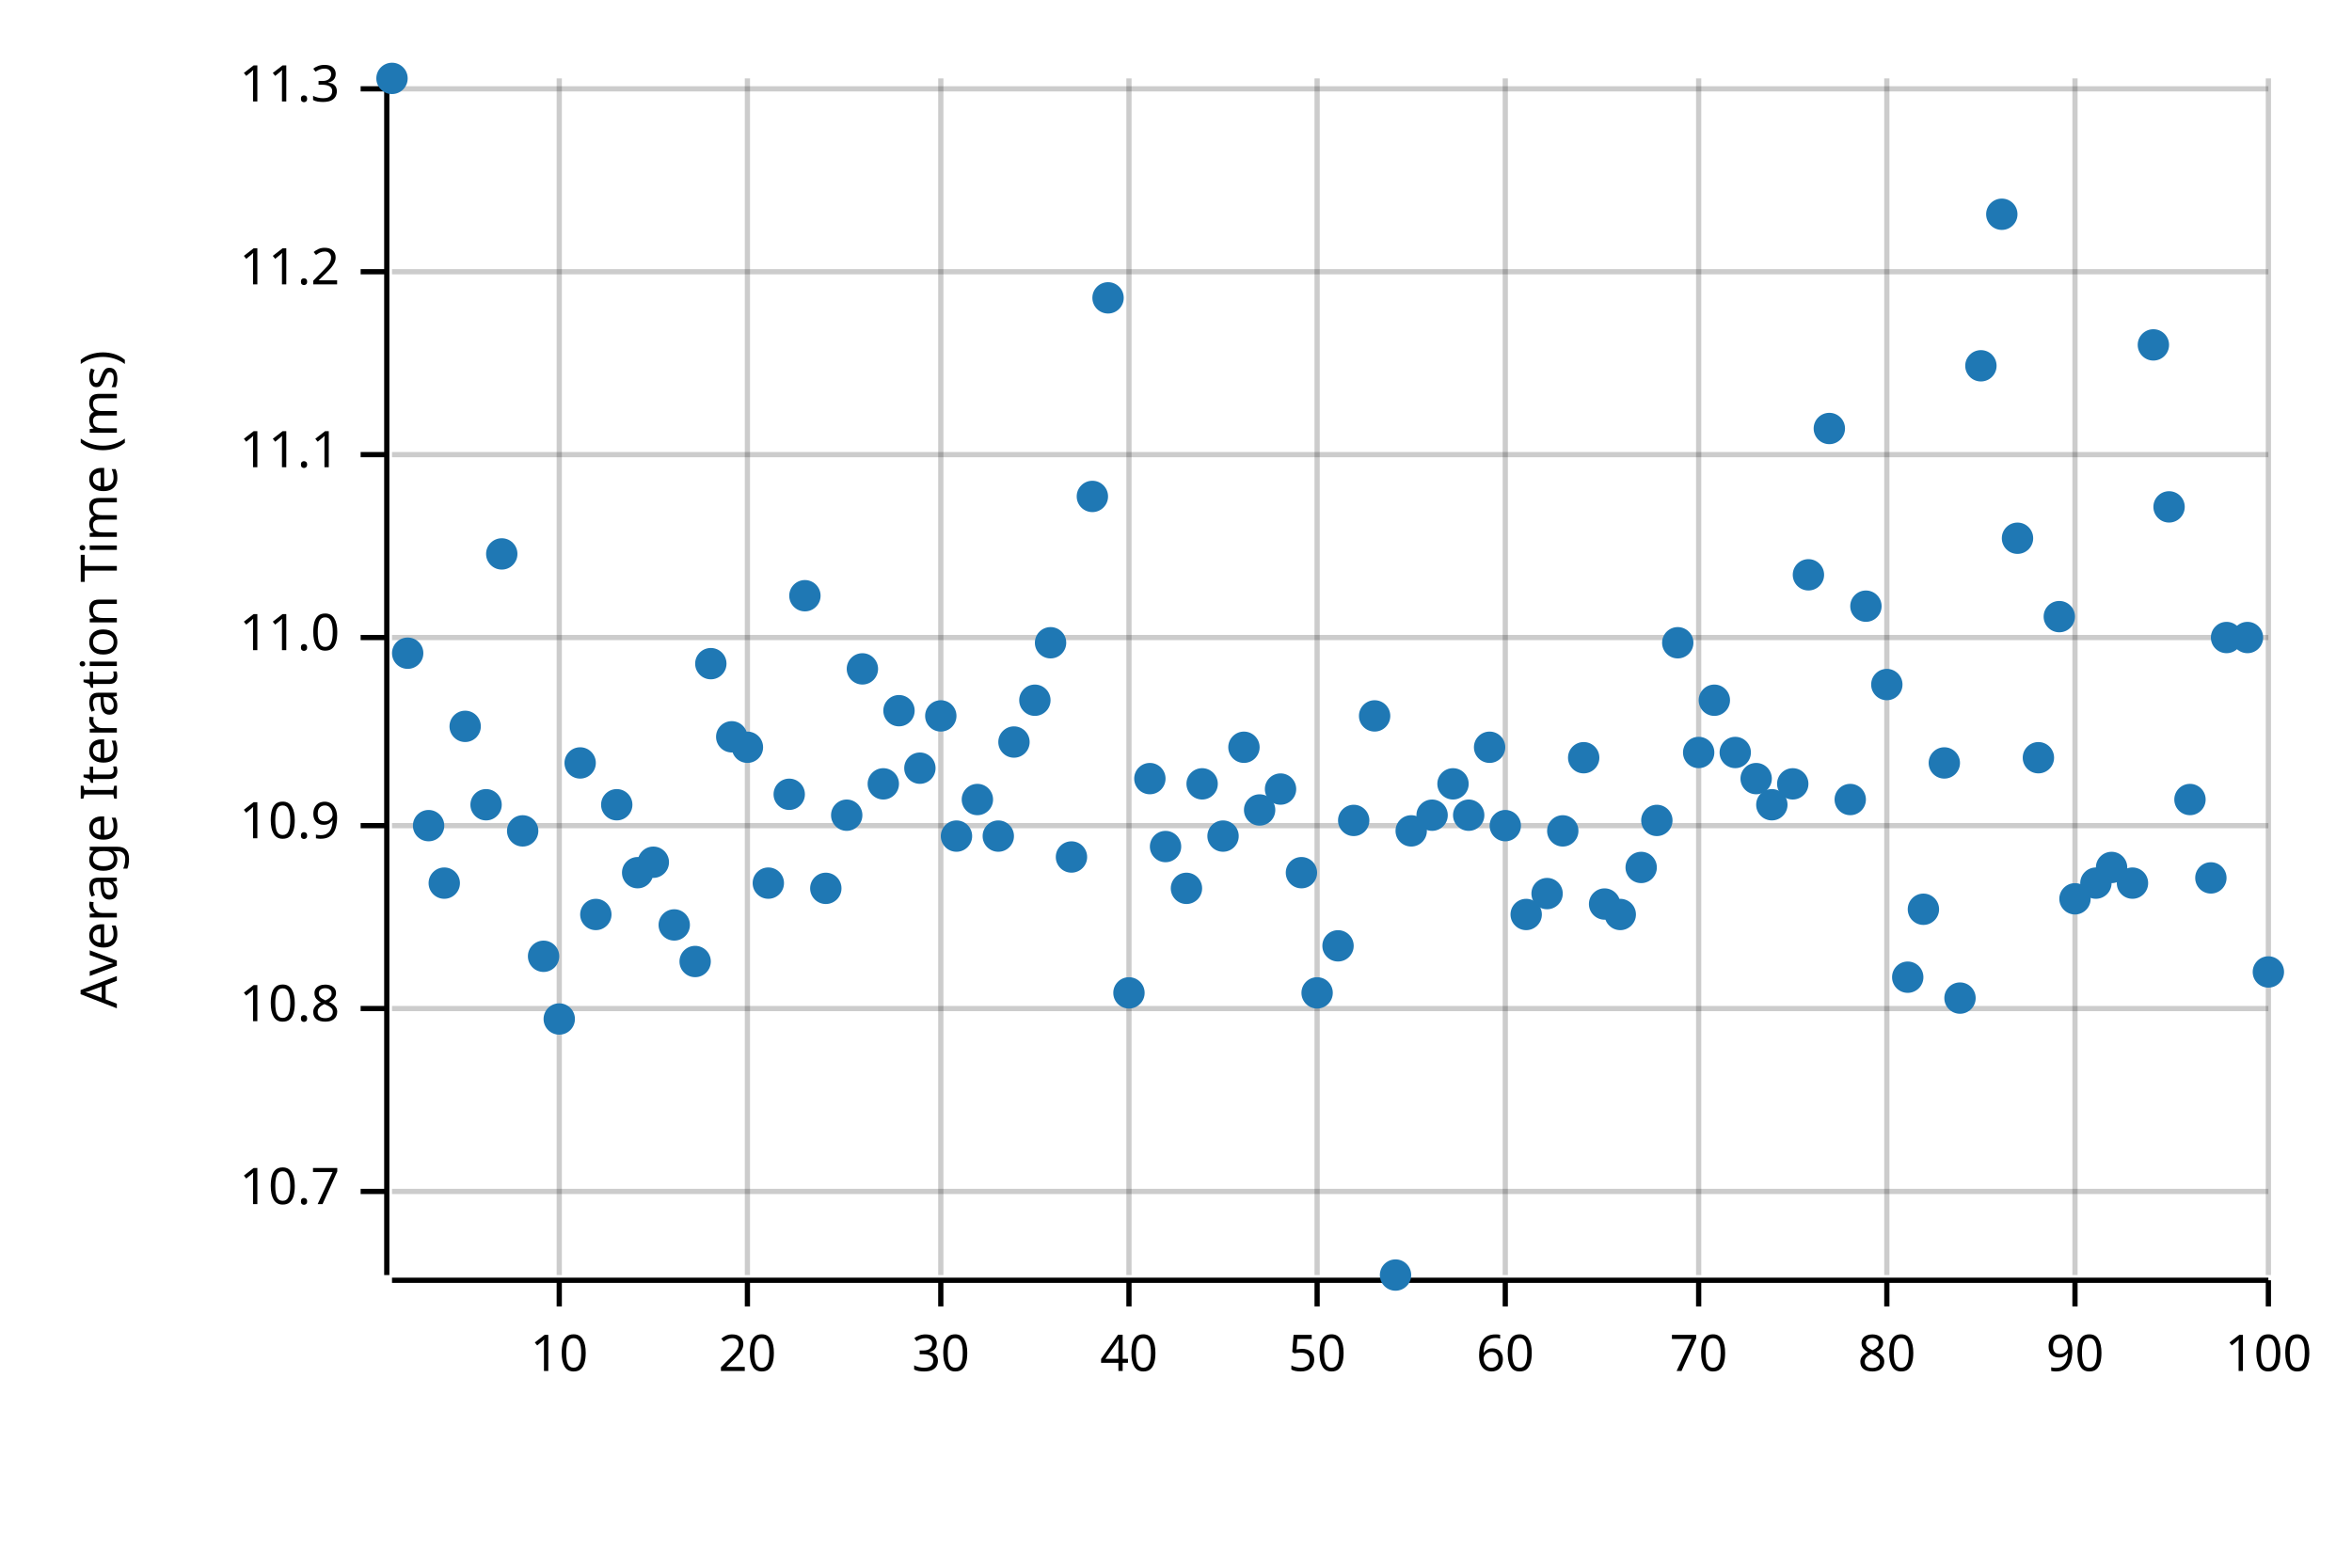
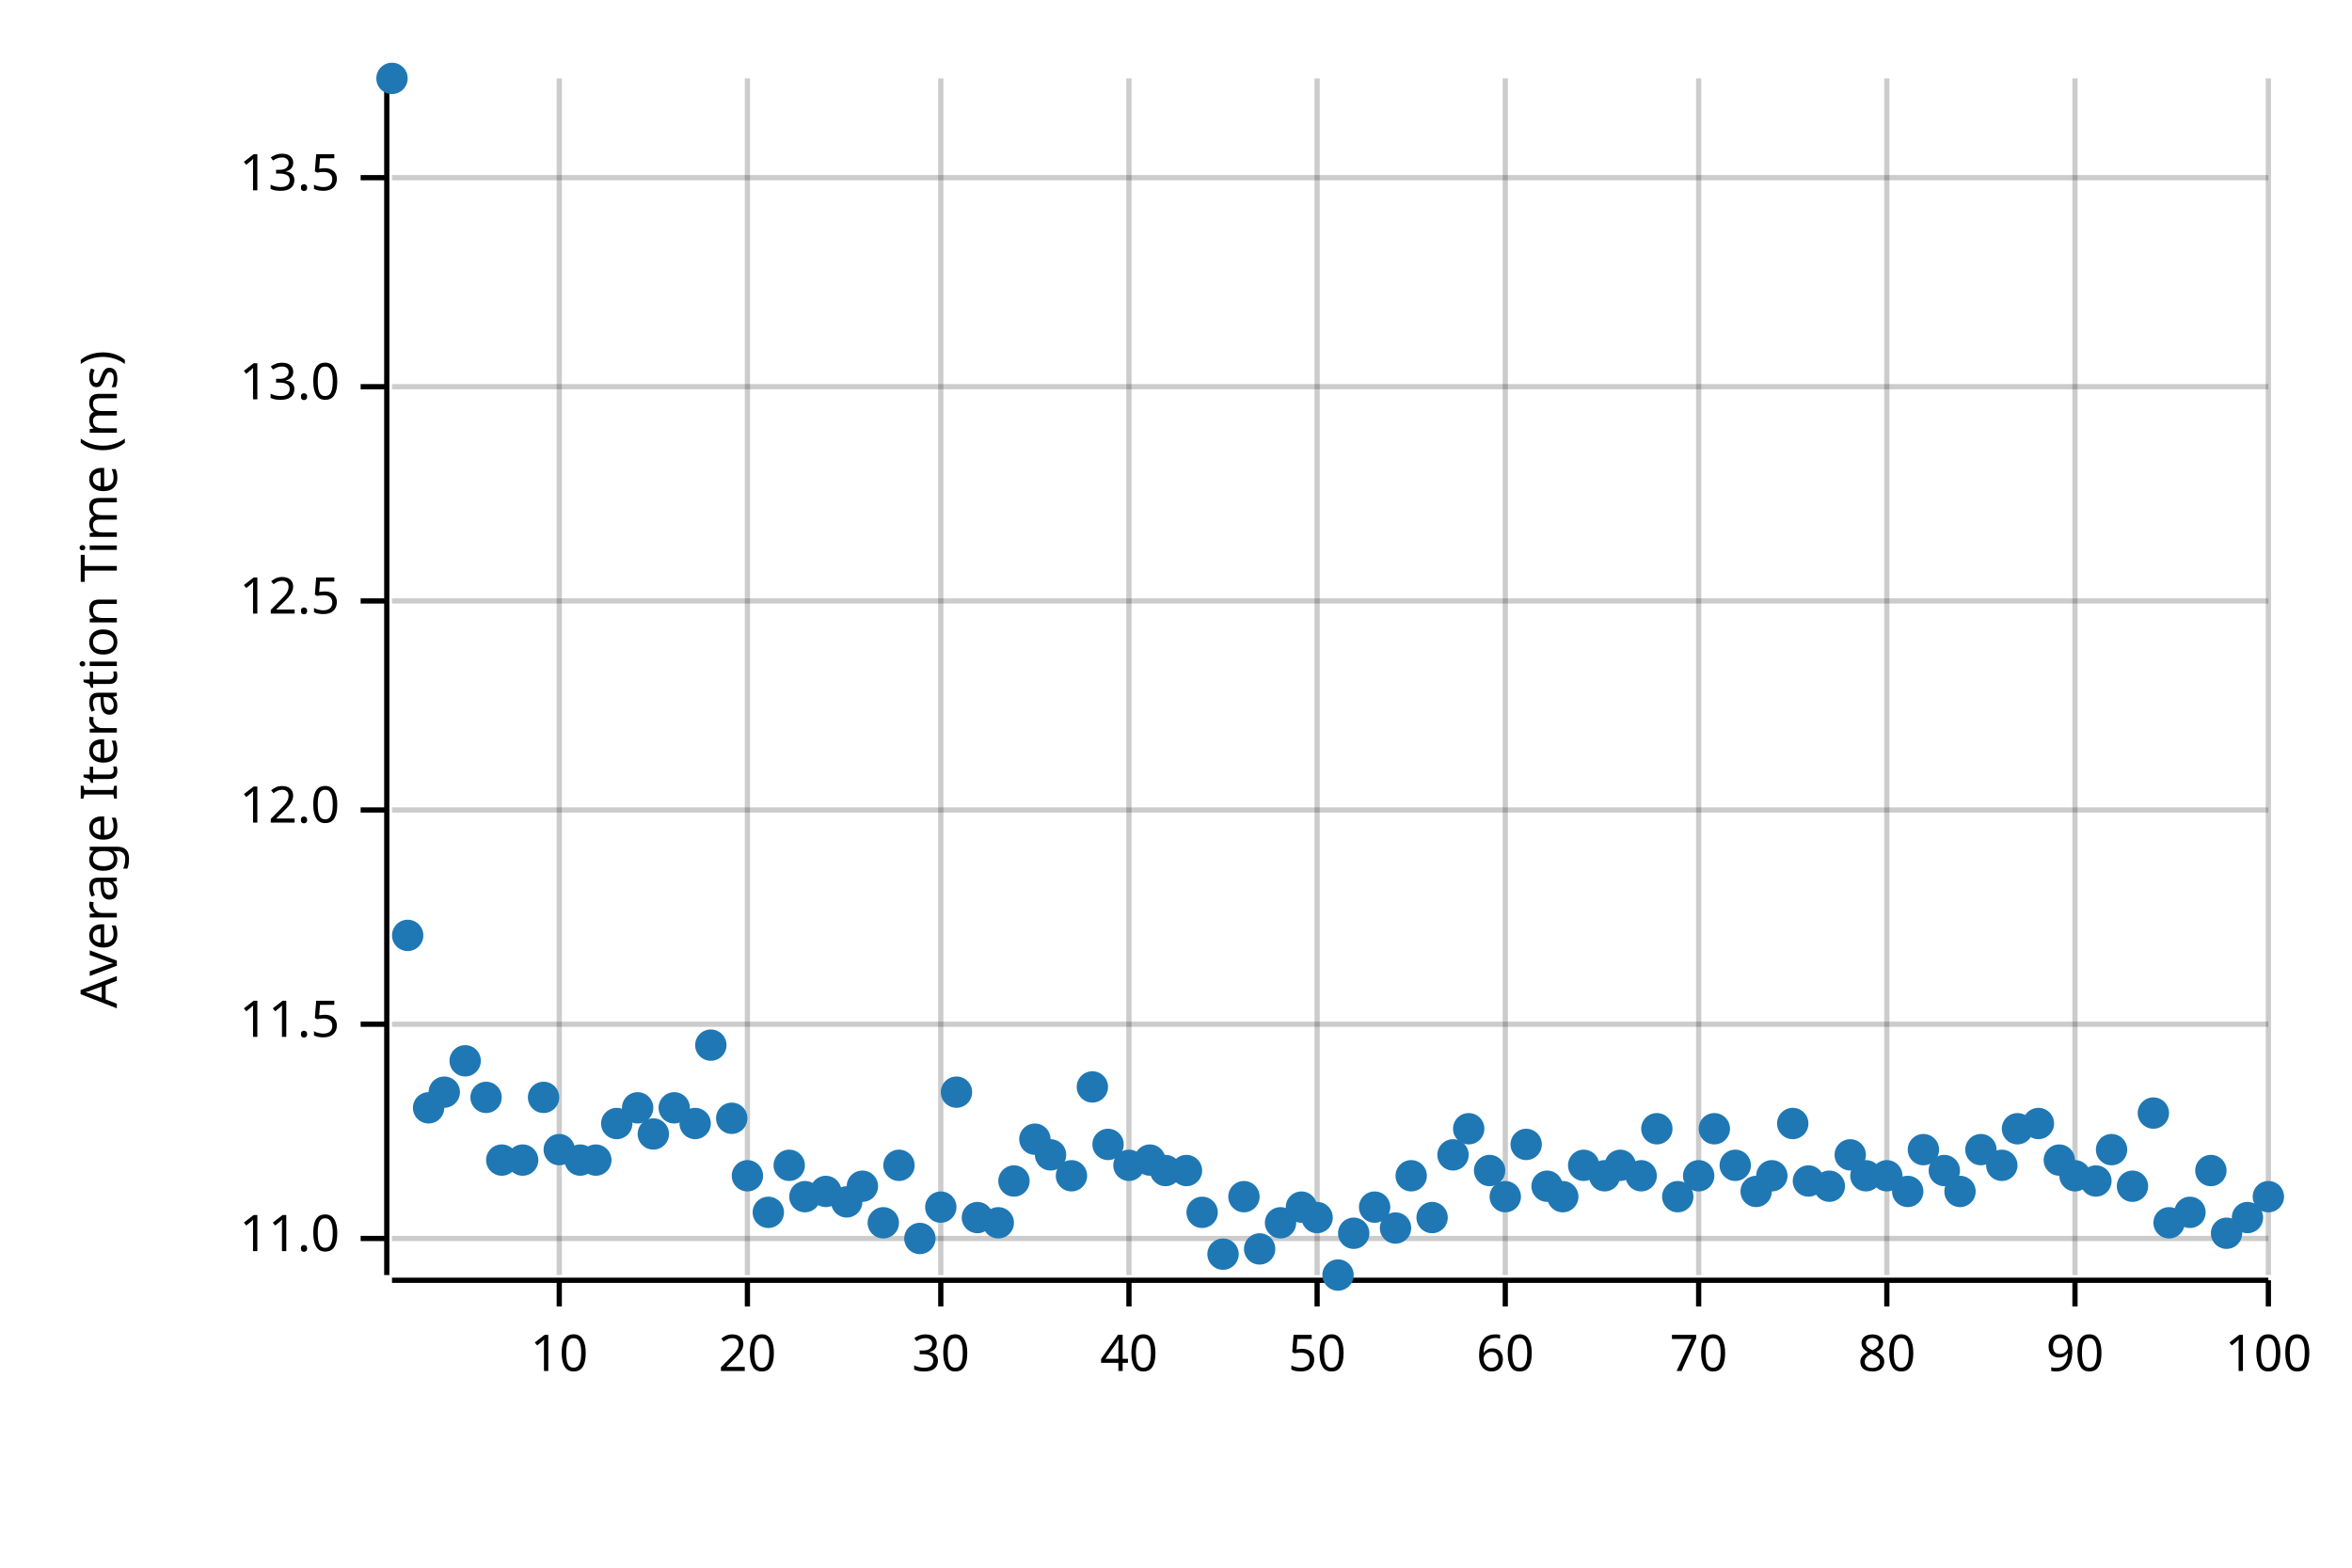
<svg xmlns="http://www.w3.org/2000/svg" width="450" height="300" viewBox="0 0 450 300">
  <text x="15" y="130" dy="0.76em" text-anchor="middle" font-family="sans-serif" font-size="9.677" opacity="1" fill="#000000" transform="rotate(270, 15, 130)">
Average Iteration Time (ms)
</text>
  <line opacity="0.2" stroke="#000000" stroke-width="1" x1="107" y1="244" x2="107" y2="15" />
  <line opacity="0.2" stroke="#000000" stroke-width="1" x1="143" y1="244" x2="143" y2="15" />
  <line opacity="0.2" stroke="#000000" stroke-width="1" x1="180" y1="244" x2="180" y2="15" />
  <line opacity="0.2" stroke="#000000" stroke-width="1" x1="216" y1="244" x2="216" y2="15" />
  <line opacity="0.2" stroke="#000000" stroke-width="1" x1="252" y1="244" x2="252" y2="15" />
  <line opacity="0.2" stroke="#000000" stroke-width="1" x1="288" y1="244" x2="288" y2="15" />
  <line opacity="0.2" stroke="#000000" stroke-width="1" x1="325" y1="244" x2="325" y2="15" />
  <line opacity="0.2" stroke="#000000" stroke-width="1" x1="361" y1="244" x2="361" y2="15" />
  <line opacity="0.2" stroke="#000000" stroke-width="1" x1="397" y1="244" x2="397" y2="15" />
  <line opacity="0.2" stroke="#000000" stroke-width="1" x1="434" y1="244" x2="434" y2="15" />
-   <line opacity="0.2" stroke="#000000" stroke-width="1" x1="75" y1="228" x2="434" y2="228" />
-   <line opacity="0.2" stroke="#000000" stroke-width="1" x1="75" y1="193" x2="434" y2="193" />
-   <line opacity="0.2" stroke="#000000" stroke-width="1" x1="75" y1="158" x2="434" y2="158" />
-   <line opacity="0.2" stroke="#000000" stroke-width="1" x1="75" y1="122" x2="434" y2="122" />
-   <line opacity="0.2" stroke="#000000" stroke-width="1" x1="75" y1="87" x2="434" y2="87" />
-   <line opacity="0.2" stroke="#000000" stroke-width="1" x1="75" y1="52" x2="434" y2="52" />
-   <line opacity="0.2" stroke="#000000" stroke-width="1" x1="75" y1="17" x2="434" y2="17" />
+   <line opacity="0.2" stroke="#000000" stroke-width="1" x1="75" y1="237" x2="434" y2="237" />
+   <line opacity="0.2" stroke="#000000" stroke-width="1" x1="75" y1="196" x2="434" y2="196" />
+   <line opacity="0.2" stroke="#000000" stroke-width="1" x1="75" y1="155" x2="434" y2="155" />
+   <line opacity="0.2" stroke="#000000" stroke-width="1" x1="75" y1="115" x2="434" y2="115" />
+   <line opacity="0.2" stroke="#000000" stroke-width="1" x1="75" y1="74" x2="434" y2="74" />
+   <line opacity="0.2" stroke="#000000" stroke-width="1" x1="75" y1="34" x2="434" y2="34" />
  <polyline fill="none" opacity="1" stroke="#000000" stroke-width="1" points="74,15 74,244 " />
-   <text x="65" y="228" dy="0.5ex" text-anchor="end" font-family="sans-serif" font-size="9.677" opacity="1" fill="#000000">
- 10.7
- </text>
-   <polyline fill="none" opacity="1" stroke="#000000" stroke-width="1" points="69,228 74,228 " />
-   <text x="65" y="193" dy="0.5ex" text-anchor="end" font-family="sans-serif" font-size="9.677" opacity="1" fill="#000000">
- 10.8
- </text>
-   <polyline fill="none" opacity="1" stroke="#000000" stroke-width="1" points="69,193 74,193 " />
-   <text x="65" y="158" dy="0.5ex" text-anchor="end" font-family="sans-serif" font-size="9.677" opacity="1" fill="#000000">
- 10.9
- </text>
-   <polyline fill="none" opacity="1" stroke="#000000" stroke-width="1" points="69,158 74,158 " />
-   <text x="65" y="122" dy="0.5ex" text-anchor="end" font-family="sans-serif" font-size="9.677" opacity="1" fill="#000000">
+   <text x="65" y="237" dy="0.5ex" text-anchor="end" font-family="sans-serif" font-size="9.677" opacity="1" fill="#000000">
11.0
</text>
-   <polyline fill="none" opacity="1" stroke="#000000" stroke-width="1" points="69,122 74,122 " />
-   <text x="65" y="87" dy="0.5ex" text-anchor="end" font-family="sans-serif" font-size="9.677" opacity="1" fill="#000000">
- 11.1
+   <polyline fill="none" opacity="1" stroke="#000000" stroke-width="1" points="69,237 74,237 " />
+   <text x="65" y="196" dy="0.5ex" text-anchor="end" font-family="sans-serif" font-size="9.677" opacity="1" fill="#000000">
+ 11.5
</text>
-   <polyline fill="none" opacity="1" stroke="#000000" stroke-width="1" points="69,87 74,87 " />
-   <text x="65" y="52" dy="0.5ex" text-anchor="end" font-family="sans-serif" font-size="9.677" opacity="1" fill="#000000">
- 11.2
+   <polyline fill="none" opacity="1" stroke="#000000" stroke-width="1" points="69,196 74,196 " />
+   <text x="65" y="155" dy="0.5ex" text-anchor="end" font-family="sans-serif" font-size="9.677" opacity="1" fill="#000000">
+ 12.0
</text>
-   <polyline fill="none" opacity="1" stroke="#000000" stroke-width="1" points="69,52 74,52 " />
-   <text x="65" y="17" dy="0.5ex" text-anchor="end" font-family="sans-serif" font-size="9.677" opacity="1" fill="#000000">
- 11.3
+   <polyline fill="none" opacity="1" stroke="#000000" stroke-width="1" points="69,155 74,155 " />
+   <text x="65" y="115" dy="0.5ex" text-anchor="end" font-family="sans-serif" font-size="9.677" opacity="1" fill="#000000">
+ 12.5
</text>
-   <polyline fill="none" opacity="1" stroke="#000000" stroke-width="1" points="69,17 74,17 " />
+   <polyline fill="none" opacity="1" stroke="#000000" stroke-width="1" points="69,115 74,115 " />
+   <text x="65" y="74" dy="0.5ex" text-anchor="end" font-family="sans-serif" font-size="9.677" opacity="1" fill="#000000">
+ 13.0
+ </text>
+   <polyline fill="none" opacity="1" stroke="#000000" stroke-width="1" points="69,74 74,74 " />
+   <text x="65" y="34" dy="0.5ex" text-anchor="end" font-family="sans-serif" font-size="9.677" opacity="1" fill="#000000">
+ 13.5
+ </text>
+   <polyline fill="none" opacity="1" stroke="#000000" stroke-width="1" points="69,34 74,34 " />
  <polyline fill="none" opacity="1" stroke="#000000" stroke-width="1" points="75,245 434,245 " />
  <text x="107" y="255" dy="0.76em" text-anchor="middle" font-family="sans-serif" font-size="9.677" opacity="1" fill="#000000">
10
</text>
  <polyline fill="none" opacity="1" stroke="#000000" stroke-width="1" points="107,245 107,250 " />
  <text x="143" y="255" dy="0.76em" text-anchor="middle" font-family="sans-serif" font-size="9.677" opacity="1" fill="#000000">
20
</text>
  <polyline fill="none" opacity="1" stroke="#000000" stroke-width="1" points="143,245 143,250 " />
  <text x="180" y="255" dy="0.76em" text-anchor="middle" font-family="sans-serif" font-size="9.677" opacity="1" fill="#000000">
30
</text>
  <polyline fill="none" opacity="1" stroke="#000000" stroke-width="1" points="180,245 180,250 " />
  <text x="216" y="255" dy="0.76em" text-anchor="middle" font-family="sans-serif" font-size="9.677" opacity="1" fill="#000000">
40
</text>
  <polyline fill="none" opacity="1" stroke="#000000" stroke-width="1" points="216,245 216,250 " />
  <text x="252" y="255" dy="0.76em" text-anchor="middle" font-family="sans-serif" font-size="9.677" opacity="1" fill="#000000">
50
</text>
  <polyline fill="none" opacity="1" stroke="#000000" stroke-width="1" points="252,245 252,250 " />
  <text x="288" y="255" dy="0.76em" text-anchor="middle" font-family="sans-serif" font-size="9.677" opacity="1" fill="#000000">
60
</text>
  <polyline fill="none" opacity="1" stroke="#000000" stroke-width="1" points="288,245 288,250 " />
  <text x="325" y="255" dy="0.76em" text-anchor="middle" font-family="sans-serif" font-size="9.677" opacity="1" fill="#000000">
70
</text>
  <polyline fill="none" opacity="1" stroke="#000000" stroke-width="1" points="325,245 325,250 " />
  <text x="361" y="255" dy="0.76em" text-anchor="middle" font-family="sans-serif" font-size="9.677" opacity="1" fill="#000000">
80
</text>
  <polyline fill="none" opacity="1" stroke="#000000" stroke-width="1" points="361,245 361,250 " />
  <text x="397" y="255" dy="0.76em" text-anchor="middle" font-family="sans-serif" font-size="9.677" opacity="1" fill="#000000">
90
</text>
  <polyline fill="none" opacity="1" stroke="#000000" stroke-width="1" points="397,245 397,250 " />
  <text x="434" y="255" dy="0.76em" text-anchor="middle" font-family="sans-serif" font-size="9.677" opacity="1" fill="#000000">
100
</text>
  <polyline fill="none" opacity="1" stroke="#000000" stroke-width="1" points="434,245 434,250 " />
  <circle cx="75" cy="15" r="3" opacity="1" fill="#1F78B4" stroke="none" stroke-width="1" />
-   <circle cx="78" cy="125" r="3" opacity="1" fill="#1F78B4" stroke="none" stroke-width="1" />
-   <circle cx="82" cy="158" r="3" opacity="1" fill="#1F78B4" stroke="none" stroke-width="1" />
-   <circle cx="85" cy="169" r="3" opacity="1" fill="#1F78B4" stroke="none" stroke-width="1" />
-   <circle cx="89" cy="139" r="3" opacity="1" fill="#1F78B4" stroke="none" stroke-width="1" />
-   <circle cx="93" cy="154" r="3" opacity="1" fill="#1F78B4" stroke="none" stroke-width="1" />
-   <circle cx="96" cy="106" r="3" opacity="1" fill="#1F78B4" stroke="none" stroke-width="1" />
-   <circle cx="100" cy="159" r="3" opacity="1" fill="#1F78B4" stroke="none" stroke-width="1" />
-   <circle cx="104" cy="183" r="3" opacity="1" fill="#1F78B4" stroke="none" stroke-width="1" />
-   <circle cx="107" cy="195" r="3" opacity="1" fill="#1F78B4" stroke="none" stroke-width="1" />
-   <circle cx="111" cy="146" r="3" opacity="1" fill="#1F78B4" stroke="none" stroke-width="1" />
-   <circle cx="114" cy="175" r="3" opacity="1" fill="#1F78B4" stroke="none" stroke-width="1" />
-   <circle cx="118" cy="154" r="3" opacity="1" fill="#1F78B4" stroke="none" stroke-width="1" />
-   <circle cx="122" cy="167" r="3" opacity="1" fill="#1F78B4" stroke="none" stroke-width="1" />
-   <circle cx="125" cy="165" r="3" opacity="1" fill="#1F78B4" stroke="none" stroke-width="1" />
-   <circle cx="129" cy="177" r="3" opacity="1" fill="#1F78B4" stroke="none" stroke-width="1" />
-   <circle cx="133" cy="184" r="3" opacity="1" fill="#1F78B4" stroke="none" stroke-width="1" />
-   <circle cx="136" cy="127" r="3" opacity="1" fill="#1F78B4" stroke="none" stroke-width="1" />
-   <circle cx="140" cy="141" r="3" opacity="1" fill="#1F78B4" stroke="none" stroke-width="1" />
-   <circle cx="143" cy="143" r="3" opacity="1" fill="#1F78B4" stroke="none" stroke-width="1" />
-   <circle cx="147" cy="169" r="3" opacity="1" fill="#1F78B4" stroke="none" stroke-width="1" />
-   <circle cx="151" cy="152" r="3" opacity="1" fill="#1F78B4" stroke="none" stroke-width="1" />
-   <circle cx="154" cy="114" r="3" opacity="1" fill="#1F78B4" stroke="none" stroke-width="1" />
-   <circle cx="158" cy="170" r="3" opacity="1" fill="#1F78B4" stroke="none" stroke-width="1" />
-   <circle cx="162" cy="156" r="3" opacity="1" fill="#1F78B4" stroke="none" stroke-width="1" />
-   <circle cx="165" cy="128" r="3" opacity="1" fill="#1F78B4" stroke="none" stroke-width="1" />
-   <circle cx="169" cy="150" r="3" opacity="1" fill="#1F78B4" stroke="none" stroke-width="1" />
-   <circle cx="172" cy="136" r="3" opacity="1" fill="#1F78B4" stroke="none" stroke-width="1" />
-   <circle cx="176" cy="147" r="3" opacity="1" fill="#1F78B4" stroke="none" stroke-width="1" />
-   <circle cx="180" cy="137" r="3" opacity="1" fill="#1F78B4" stroke="none" stroke-width="1" />
-   <circle cx="183" cy="160" r="3" opacity="1" fill="#1F78B4" stroke="none" stroke-width="1" />
-   <circle cx="187" cy="153" r="3" opacity="1" fill="#1F78B4" stroke="none" stroke-width="1" />
-   <circle cx="191" cy="160" r="3" opacity="1" fill="#1F78B4" stroke="none" stroke-width="1" />
-   <circle cx="194" cy="142" r="3" opacity="1" fill="#1F78B4" stroke="none" stroke-width="1" />
-   <circle cx="198" cy="134" r="3" opacity="1" fill="#1F78B4" stroke="none" stroke-width="1" />
-   <circle cx="201" cy="123" r="3" opacity="1" fill="#1F78B4" stroke="none" stroke-width="1" />
-   <circle cx="205" cy="164" r="3" opacity="1" fill="#1F78B4" stroke="none" stroke-width="1" />
-   <circle cx="209" cy="95" r="3" opacity="1" fill="#1F78B4" stroke="none" stroke-width="1" />
-   <circle cx="212" cy="57" r="3" opacity="1" fill="#1F78B4" stroke="none" stroke-width="1" />
-   <circle cx="216" cy="190" r="3" opacity="1" fill="#1F78B4" stroke="none" stroke-width="1" />
-   <circle cx="220" cy="149" r="3" opacity="1" fill="#1F78B4" stroke="none" stroke-width="1" />
-   <circle cx="223" cy="162" r="3" opacity="1" fill="#1F78B4" stroke="none" stroke-width="1" />
-   <circle cx="227" cy="170" r="3" opacity="1" fill="#1F78B4" stroke="none" stroke-width="1" />
-   <circle cx="230" cy="150" r="3" opacity="1" fill="#1F78B4" stroke="none" stroke-width="1" />
-   <circle cx="234" cy="160" r="3" opacity="1" fill="#1F78B4" stroke="none" stroke-width="1" />
-   <circle cx="238" cy="143" r="3" opacity="1" fill="#1F78B4" stroke="none" stroke-width="1" />
-   <circle cx="241" cy="155" r="3" opacity="1" fill="#1F78B4" stroke="none" stroke-width="1" />
-   <circle cx="245" cy="151" r="3" opacity="1" fill="#1F78B4" stroke="none" stroke-width="1" />
-   <circle cx="249" cy="167" r="3" opacity="1" fill="#1F78B4" stroke="none" stroke-width="1" />
-   <circle cx="252" cy="190" r="3" opacity="1" fill="#1F78B4" stroke="none" stroke-width="1" />
-   <circle cx="256" cy="181" r="3" opacity="1" fill="#1F78B4" stroke="none" stroke-width="1" />
-   <circle cx="259" cy="157" r="3" opacity="1" fill="#1F78B4" stroke="none" stroke-width="1" />
-   <circle cx="263" cy="137" r="3" opacity="1" fill="#1F78B4" stroke="none" stroke-width="1" />
-   <circle cx="267" cy="244" r="3" opacity="1" fill="#1F78B4" stroke="none" stroke-width="1" />
-   <circle cx="270" cy="159" r="3" opacity="1" fill="#1F78B4" stroke="none" stroke-width="1" />
-   <circle cx="274" cy="156" r="3" opacity="1" fill="#1F78B4" stroke="none" stroke-width="1" />
-   <circle cx="278" cy="150" r="3" opacity="1" fill="#1F78B4" stroke="none" stroke-width="1" />
-   <circle cx="281" cy="156" r="3" opacity="1" fill="#1F78B4" stroke="none" stroke-width="1" />
-   <circle cx="285" cy="143" r="3" opacity="1" fill="#1F78B4" stroke="none" stroke-width="1" />
-   <circle cx="288" cy="158" r="3" opacity="1" fill="#1F78B4" stroke="none" stroke-width="1" />
-   <circle cx="292" cy="175" r="3" opacity="1" fill="#1F78B4" stroke="none" stroke-width="1" />
-   <circle cx="296" cy="171" r="3" opacity="1" fill="#1F78B4" stroke="none" stroke-width="1" />
-   <circle cx="299" cy="159" r="3" opacity="1" fill="#1F78B4" stroke="none" stroke-width="1" />
-   <circle cx="303" cy="145" r="3" opacity="1" fill="#1F78B4" stroke="none" stroke-width="1" />
-   <circle cx="307" cy="173" r="3" opacity="1" fill="#1F78B4" stroke="none" stroke-width="1" />
-   <circle cx="310" cy="175" r="3" opacity="1" fill="#1F78B4" stroke="none" stroke-width="1" />
-   <circle cx="314" cy="166" r="3" opacity="1" fill="#1F78B4" stroke="none" stroke-width="1" />
-   <circle cx="317" cy="157" r="3" opacity="1" fill="#1F78B4" stroke="none" stroke-width="1" />
-   <circle cx="321" cy="123" r="3" opacity="1" fill="#1F78B4" stroke="none" stroke-width="1" />
-   <circle cx="325" cy="144" r="3" opacity="1" fill="#1F78B4" stroke="none" stroke-width="1" />
-   <circle cx="328" cy="134" r="3" opacity="1" fill="#1F78B4" stroke="none" stroke-width="1" />
-   <circle cx="332" cy="144" r="3" opacity="1" fill="#1F78B4" stroke="none" stroke-width="1" />
-   <circle cx="336" cy="149" r="3" opacity="1" fill="#1F78B4" stroke="none" stroke-width="1" />
-   <circle cx="339" cy="154" r="3" opacity="1" fill="#1F78B4" stroke="none" stroke-width="1" />
-   <circle cx="343" cy="150" r="3" opacity="1" fill="#1F78B4" stroke="none" stroke-width="1" />
-   <circle cx="346" cy="110" r="3" opacity="1" fill="#1F78B4" stroke="none" stroke-width="1" />
-   <circle cx="350" cy="82" r="3" opacity="1" fill="#1F78B4" stroke="none" stroke-width="1" />
-   <circle cx="354" cy="153" r="3" opacity="1" fill="#1F78B4" stroke="none" stroke-width="1" />
-   <circle cx="357" cy="116" r="3" opacity="1" fill="#1F78B4" stroke="none" stroke-width="1" />
-   <circle cx="361" cy="131" r="3" opacity="1" fill="#1F78B4" stroke="none" stroke-width="1" />
-   <circle cx="365" cy="187" r="3" opacity="1" fill="#1F78B4" stroke="none" stroke-width="1" />
-   <circle cx="368" cy="174" r="3" opacity="1" fill="#1F78B4" stroke="none" stroke-width="1" />
-   <circle cx="372" cy="146" r="3" opacity="1" fill="#1F78B4" stroke="none" stroke-width="1" />
-   <circle cx="375" cy="191" r="3" opacity="1" fill="#1F78B4" stroke="none" stroke-width="1" />
-   <circle cx="379" cy="70" r="3" opacity="1" fill="#1F78B4" stroke="none" stroke-width="1" />
-   <circle cx="383" cy="41" r="3" opacity="1" fill="#1F78B4" stroke="none" stroke-width="1" />
-   <circle cx="386" cy="103" r="3" opacity="1" fill="#1F78B4" stroke="none" stroke-width="1" />
-   <circle cx="390" cy="145" r="3" opacity="1" fill="#1F78B4" stroke="none" stroke-width="1" />
-   <circle cx="394" cy="118" r="3" opacity="1" fill="#1F78B4" stroke="none" stroke-width="1" />
-   <circle cx="397" cy="172" r="3" opacity="1" fill="#1F78B4" stroke="none" stroke-width="1" />
-   <circle cx="401" cy="169" r="3" opacity="1" fill="#1F78B4" stroke="none" stroke-width="1" />
-   <circle cx="404" cy="166" r="3" opacity="1" fill="#1F78B4" stroke="none" stroke-width="1" />
-   <circle cx="408" cy="169" r="3" opacity="1" fill="#1F78B4" stroke="none" stroke-width="1" />
-   <circle cx="412" cy="66" r="3" opacity="1" fill="#1F78B4" stroke="none" stroke-width="1" />
-   <circle cx="415" cy="97" r="3" opacity="1" fill="#1F78B4" stroke="none" stroke-width="1" />
-   <circle cx="419" cy="153" r="3" opacity="1" fill="#1F78B4" stroke="none" stroke-width="1" />
-   <circle cx="423" cy="168" r="3" opacity="1" fill="#1F78B4" stroke="none" stroke-width="1" />
-   <circle cx="426" cy="122" r="3" opacity="1" fill="#1F78B4" stroke="none" stroke-width="1" />
-   <circle cx="430" cy="122" r="3" opacity="1" fill="#1F78B4" stroke="none" stroke-width="1" />
-   <circle cx="434" cy="186" r="3" opacity="1" fill="#1F78B4" stroke="none" stroke-width="1" />
+   <circle cx="78" cy="179" r="3" opacity="1" fill="#1F78B4" stroke="none" stroke-width="1" />
+   <circle cx="82" cy="212" r="3" opacity="1" fill="#1F78B4" stroke="none" stroke-width="1" />
+   <circle cx="85" cy="209" r="3" opacity="1" fill="#1F78B4" stroke="none" stroke-width="1" />
+   <circle cx="89" cy="203" r="3" opacity="1" fill="#1F78B4" stroke="none" stroke-width="1" />
+   <circle cx="93" cy="210" r="3" opacity="1" fill="#1F78B4" stroke="none" stroke-width="1" />
+   <circle cx="96" cy="222" r="3" opacity="1" fill="#1F78B4" stroke="none" stroke-width="1" />
+   <circle cx="100" cy="222" r="3" opacity="1" fill="#1F78B4" stroke="none" stroke-width="1" />
+   <circle cx="104" cy="210" r="3" opacity="1" fill="#1F78B4" stroke="none" stroke-width="1" />
+   <circle cx="107" cy="220" r="3" opacity="1" fill="#1F78B4" stroke="none" stroke-width="1" />
+   <circle cx="111" cy="222" r="3" opacity="1" fill="#1F78B4" stroke="none" stroke-width="1" />
+   <circle cx="114" cy="222" r="3" opacity="1" fill="#1F78B4" stroke="none" stroke-width="1" />
+   <circle cx="118" cy="215" r="3" opacity="1" fill="#1F78B4" stroke="none" stroke-width="1" />
+   <circle cx="122" cy="212" r="3" opacity="1" fill="#1F78B4" stroke="none" stroke-width="1" />
+   <circle cx="125" cy="217" r="3" opacity="1" fill="#1F78B4" stroke="none" stroke-width="1" />
+   <circle cx="129" cy="212" r="3" opacity="1" fill="#1F78B4" stroke="none" stroke-width="1" />
+   <circle cx="133" cy="215" r="3" opacity="1" fill="#1F78B4" stroke="none" stroke-width="1" />
+   <circle cx="136" cy="200" r="3" opacity="1" fill="#1F78B4" stroke="none" stroke-width="1" />
+   <circle cx="140" cy="214" r="3" opacity="1" fill="#1F78B4" stroke="none" stroke-width="1" />
+   <circle cx="143" cy="225" r="3" opacity="1" fill="#1F78B4" stroke="none" stroke-width="1" />
+   <circle cx="147" cy="232" r="3" opacity="1" fill="#1F78B4" stroke="none" stroke-width="1" />
+   <circle cx="151" cy="223" r="3" opacity="1" fill="#1F78B4" stroke="none" stroke-width="1" />
+   <circle cx="154" cy="229" r="3" opacity="1" fill="#1F78B4" stroke="none" stroke-width="1" />
+   <circle cx="158" cy="228" r="3" opacity="1" fill="#1F78B4" stroke="none" stroke-width="1" />
+   <circle cx="162" cy="230" r="3" opacity="1" fill="#1F78B4" stroke="none" stroke-width="1" />
+   <circle cx="165" cy="227" r="3" opacity="1" fill="#1F78B4" stroke="none" stroke-width="1" />
+   <circle cx="169" cy="234" r="3" opacity="1" fill="#1F78B4" stroke="none" stroke-width="1" />
+   <circle cx="172" cy="223" r="3" opacity="1" fill="#1F78B4" stroke="none" stroke-width="1" />
+   <circle cx="176" cy="237" r="3" opacity="1" fill="#1F78B4" stroke="none" stroke-width="1" />
+   <circle cx="180" cy="231" r="3" opacity="1" fill="#1F78B4" stroke="none" stroke-width="1" />
+   <circle cx="183" cy="209" r="3" opacity="1" fill="#1F78B4" stroke="none" stroke-width="1" />
+   <circle cx="187" cy="233" r="3" opacity="1" fill="#1F78B4" stroke="none" stroke-width="1" />
+   <circle cx="191" cy="234" r="3" opacity="1" fill="#1F78B4" stroke="none" stroke-width="1" />
+   <circle cx="194" cy="226" r="3" opacity="1" fill="#1F78B4" stroke="none" stroke-width="1" />
+   <circle cx="198" cy="218" r="3" opacity="1" fill="#1F78B4" stroke="none" stroke-width="1" />
+   <circle cx="201" cy="221" r="3" opacity="1" fill="#1F78B4" stroke="none" stroke-width="1" />
+   <circle cx="205" cy="225" r="3" opacity="1" fill="#1F78B4" stroke="none" stroke-width="1" />
+   <circle cx="209" cy="208" r="3" opacity="1" fill="#1F78B4" stroke="none" stroke-width="1" />
+   <circle cx="212" cy="219" r="3" opacity="1" fill="#1F78B4" stroke="none" stroke-width="1" />
+   <circle cx="216" cy="223" r="3" opacity="1" fill="#1F78B4" stroke="none" stroke-width="1" />
+   <circle cx="220" cy="222" r="3" opacity="1" fill="#1F78B4" stroke="none" stroke-width="1" />
+   <circle cx="223" cy="224" r="3" opacity="1" fill="#1F78B4" stroke="none" stroke-width="1" />
+   <circle cx="227" cy="224" r="3" opacity="1" fill="#1F78B4" stroke="none" stroke-width="1" />
+   <circle cx="230" cy="232" r="3" opacity="1" fill="#1F78B4" stroke="none" stroke-width="1" />
+   <circle cx="234" cy="240" r="3" opacity="1" fill="#1F78B4" stroke="none" stroke-width="1" />
+   <circle cx="238" cy="229" r="3" opacity="1" fill="#1F78B4" stroke="none" stroke-width="1" />
+   <circle cx="241" cy="239" r="3" opacity="1" fill="#1F78B4" stroke="none" stroke-width="1" />
+   <circle cx="245" cy="234" r="3" opacity="1" fill="#1F78B4" stroke="none" stroke-width="1" />
+   <circle cx="249" cy="231" r="3" opacity="1" fill="#1F78B4" stroke="none" stroke-width="1" />
+   <circle cx="252" cy="233" r="3" opacity="1" fill="#1F78B4" stroke="none" stroke-width="1" />
+   <circle cx="256" cy="244" r="3" opacity="1" fill="#1F78B4" stroke="none" stroke-width="1" />
+   <circle cx="259" cy="236" r="3" opacity="1" fill="#1F78B4" stroke="none" stroke-width="1" />
+   <circle cx="263" cy="231" r="3" opacity="1" fill="#1F78B4" stroke="none" stroke-width="1" />
+   <circle cx="267" cy="235" r="3" opacity="1" fill="#1F78B4" stroke="none" stroke-width="1" />
+   <circle cx="270" cy="225" r="3" opacity="1" fill="#1F78B4" stroke="none" stroke-width="1" />
+   <circle cx="274" cy="233" r="3" opacity="1" fill="#1F78B4" stroke="none" stroke-width="1" />
+   <circle cx="278" cy="221" r="3" opacity="1" fill="#1F78B4" stroke="none" stroke-width="1" />
+   <circle cx="281" cy="216" r="3" opacity="1" fill="#1F78B4" stroke="none" stroke-width="1" />
+   <circle cx="285" cy="224" r="3" opacity="1" fill="#1F78B4" stroke="none" stroke-width="1" />
+   <circle cx="288" cy="229" r="3" opacity="1" fill="#1F78B4" stroke="none" stroke-width="1" />
+   <circle cx="292" cy="219" r="3" opacity="1" fill="#1F78B4" stroke="none" stroke-width="1" />
+   <circle cx="296" cy="227" r="3" opacity="1" fill="#1F78B4" stroke="none" stroke-width="1" />
+   <circle cx="299" cy="229" r="3" opacity="1" fill="#1F78B4" stroke="none" stroke-width="1" />
+   <circle cx="303" cy="223" r="3" opacity="1" fill="#1F78B4" stroke="none" stroke-width="1" />
+   <circle cx="307" cy="225" r="3" opacity="1" fill="#1F78B4" stroke="none" stroke-width="1" />
+   <circle cx="310" cy="223" r="3" opacity="1" fill="#1F78B4" stroke="none" stroke-width="1" />
+   <circle cx="314" cy="225" r="3" opacity="1" fill="#1F78B4" stroke="none" stroke-width="1" />
+   <circle cx="317" cy="216" r="3" opacity="1" fill="#1F78B4" stroke="none" stroke-width="1" />
+   <circle cx="321" cy="229" r="3" opacity="1" fill="#1F78B4" stroke="none" stroke-width="1" />
+   <circle cx="325" cy="225" r="3" opacity="1" fill="#1F78B4" stroke="none" stroke-width="1" />
+   <circle cx="328" cy="216" r="3" opacity="1" fill="#1F78B4" stroke="none" stroke-width="1" />
+   <circle cx="332" cy="223" r="3" opacity="1" fill="#1F78B4" stroke="none" stroke-width="1" />
+   <circle cx="336" cy="228" r="3" opacity="1" fill="#1F78B4" stroke="none" stroke-width="1" />
+   <circle cx="339" cy="225" r="3" opacity="1" fill="#1F78B4" stroke="none" stroke-width="1" />
+   <circle cx="343" cy="215" r="3" opacity="1" fill="#1F78B4" stroke="none" stroke-width="1" />
+   <circle cx="346" cy="226" r="3" opacity="1" fill="#1F78B4" stroke="none" stroke-width="1" />
+   <circle cx="350" cy="227" r="3" opacity="1" fill="#1F78B4" stroke="none" stroke-width="1" />
+   <circle cx="354" cy="221" r="3" opacity="1" fill="#1F78B4" stroke="none" stroke-width="1" />
+   <circle cx="357" cy="225" r="3" opacity="1" fill="#1F78B4" stroke="none" stroke-width="1" />
+   <circle cx="361" cy="225" r="3" opacity="1" fill="#1F78B4" stroke="none" stroke-width="1" />
+   <circle cx="365" cy="228" r="3" opacity="1" fill="#1F78B4" stroke="none" stroke-width="1" />
+   <circle cx="368" cy="220" r="3" opacity="1" fill="#1F78B4" stroke="none" stroke-width="1" />
+   <circle cx="372" cy="224" r="3" opacity="1" fill="#1F78B4" stroke="none" stroke-width="1" />
+   <circle cx="375" cy="228" r="3" opacity="1" fill="#1F78B4" stroke="none" stroke-width="1" />
+   <circle cx="379" cy="220" r="3" opacity="1" fill="#1F78B4" stroke="none" stroke-width="1" />
+   <circle cx="383" cy="223" r="3" opacity="1" fill="#1F78B4" stroke="none" stroke-width="1" />
+   <circle cx="386" cy="216" r="3" opacity="1" fill="#1F78B4" stroke="none" stroke-width="1" />
+   <circle cx="390" cy="215" r="3" opacity="1" fill="#1F78B4" stroke="none" stroke-width="1" />
+   <circle cx="394" cy="222" r="3" opacity="1" fill="#1F78B4" stroke="none" stroke-width="1" />
+   <circle cx="397" cy="225" r="3" opacity="1" fill="#1F78B4" stroke="none" stroke-width="1" />
+   <circle cx="401" cy="226" r="3" opacity="1" fill="#1F78B4" stroke="none" stroke-width="1" />
+   <circle cx="404" cy="220" r="3" opacity="1" fill="#1F78B4" stroke="none" stroke-width="1" />
+   <circle cx="408" cy="227" r="3" opacity="1" fill="#1F78B4" stroke="none" stroke-width="1" />
+   <circle cx="412" cy="213" r="3" opacity="1" fill="#1F78B4" stroke="none" stroke-width="1" />
+   <circle cx="415" cy="234" r="3" opacity="1" fill="#1F78B4" stroke="none" stroke-width="1" />
+   <circle cx="419" cy="232" r="3" opacity="1" fill="#1F78B4" stroke="none" stroke-width="1" />
+   <circle cx="423" cy="224" r="3" opacity="1" fill="#1F78B4" stroke="none" stroke-width="1" />
+   <circle cx="426" cy="236" r="3" opacity="1" fill="#1F78B4" stroke="none" stroke-width="1" />
+   <circle cx="430" cy="233" r="3" opacity="1" fill="#1F78B4" stroke="none" stroke-width="1" />
+   <circle cx="434" cy="229" r="3" opacity="1" fill="#1F78B4" stroke="none" stroke-width="1" />
</svg>
